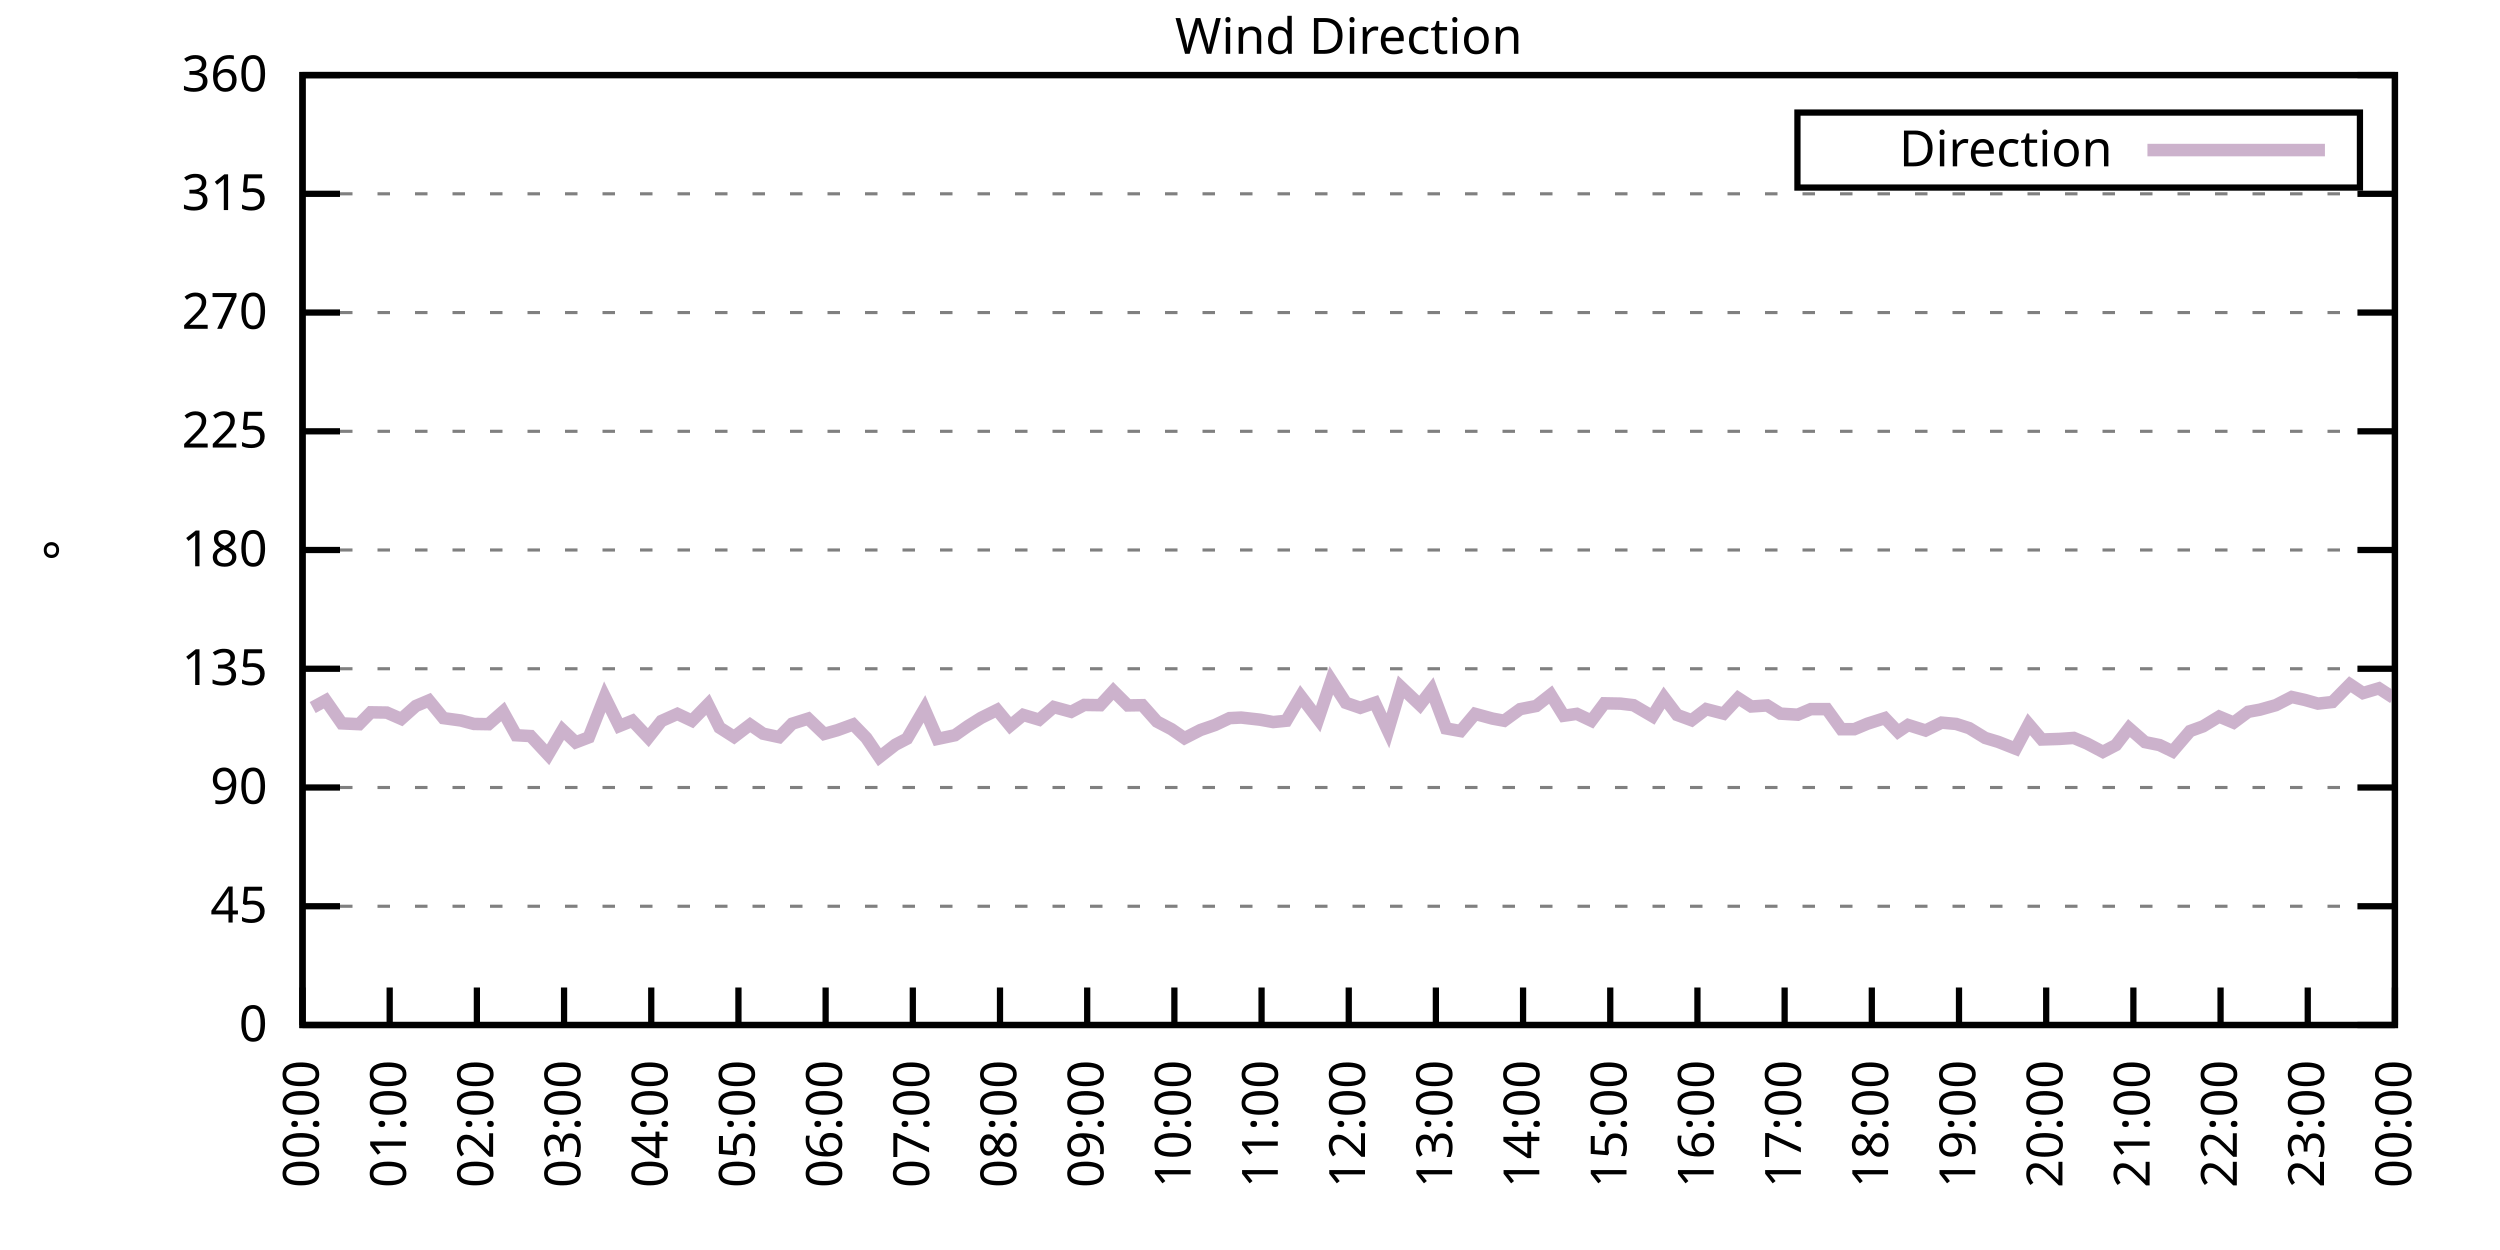
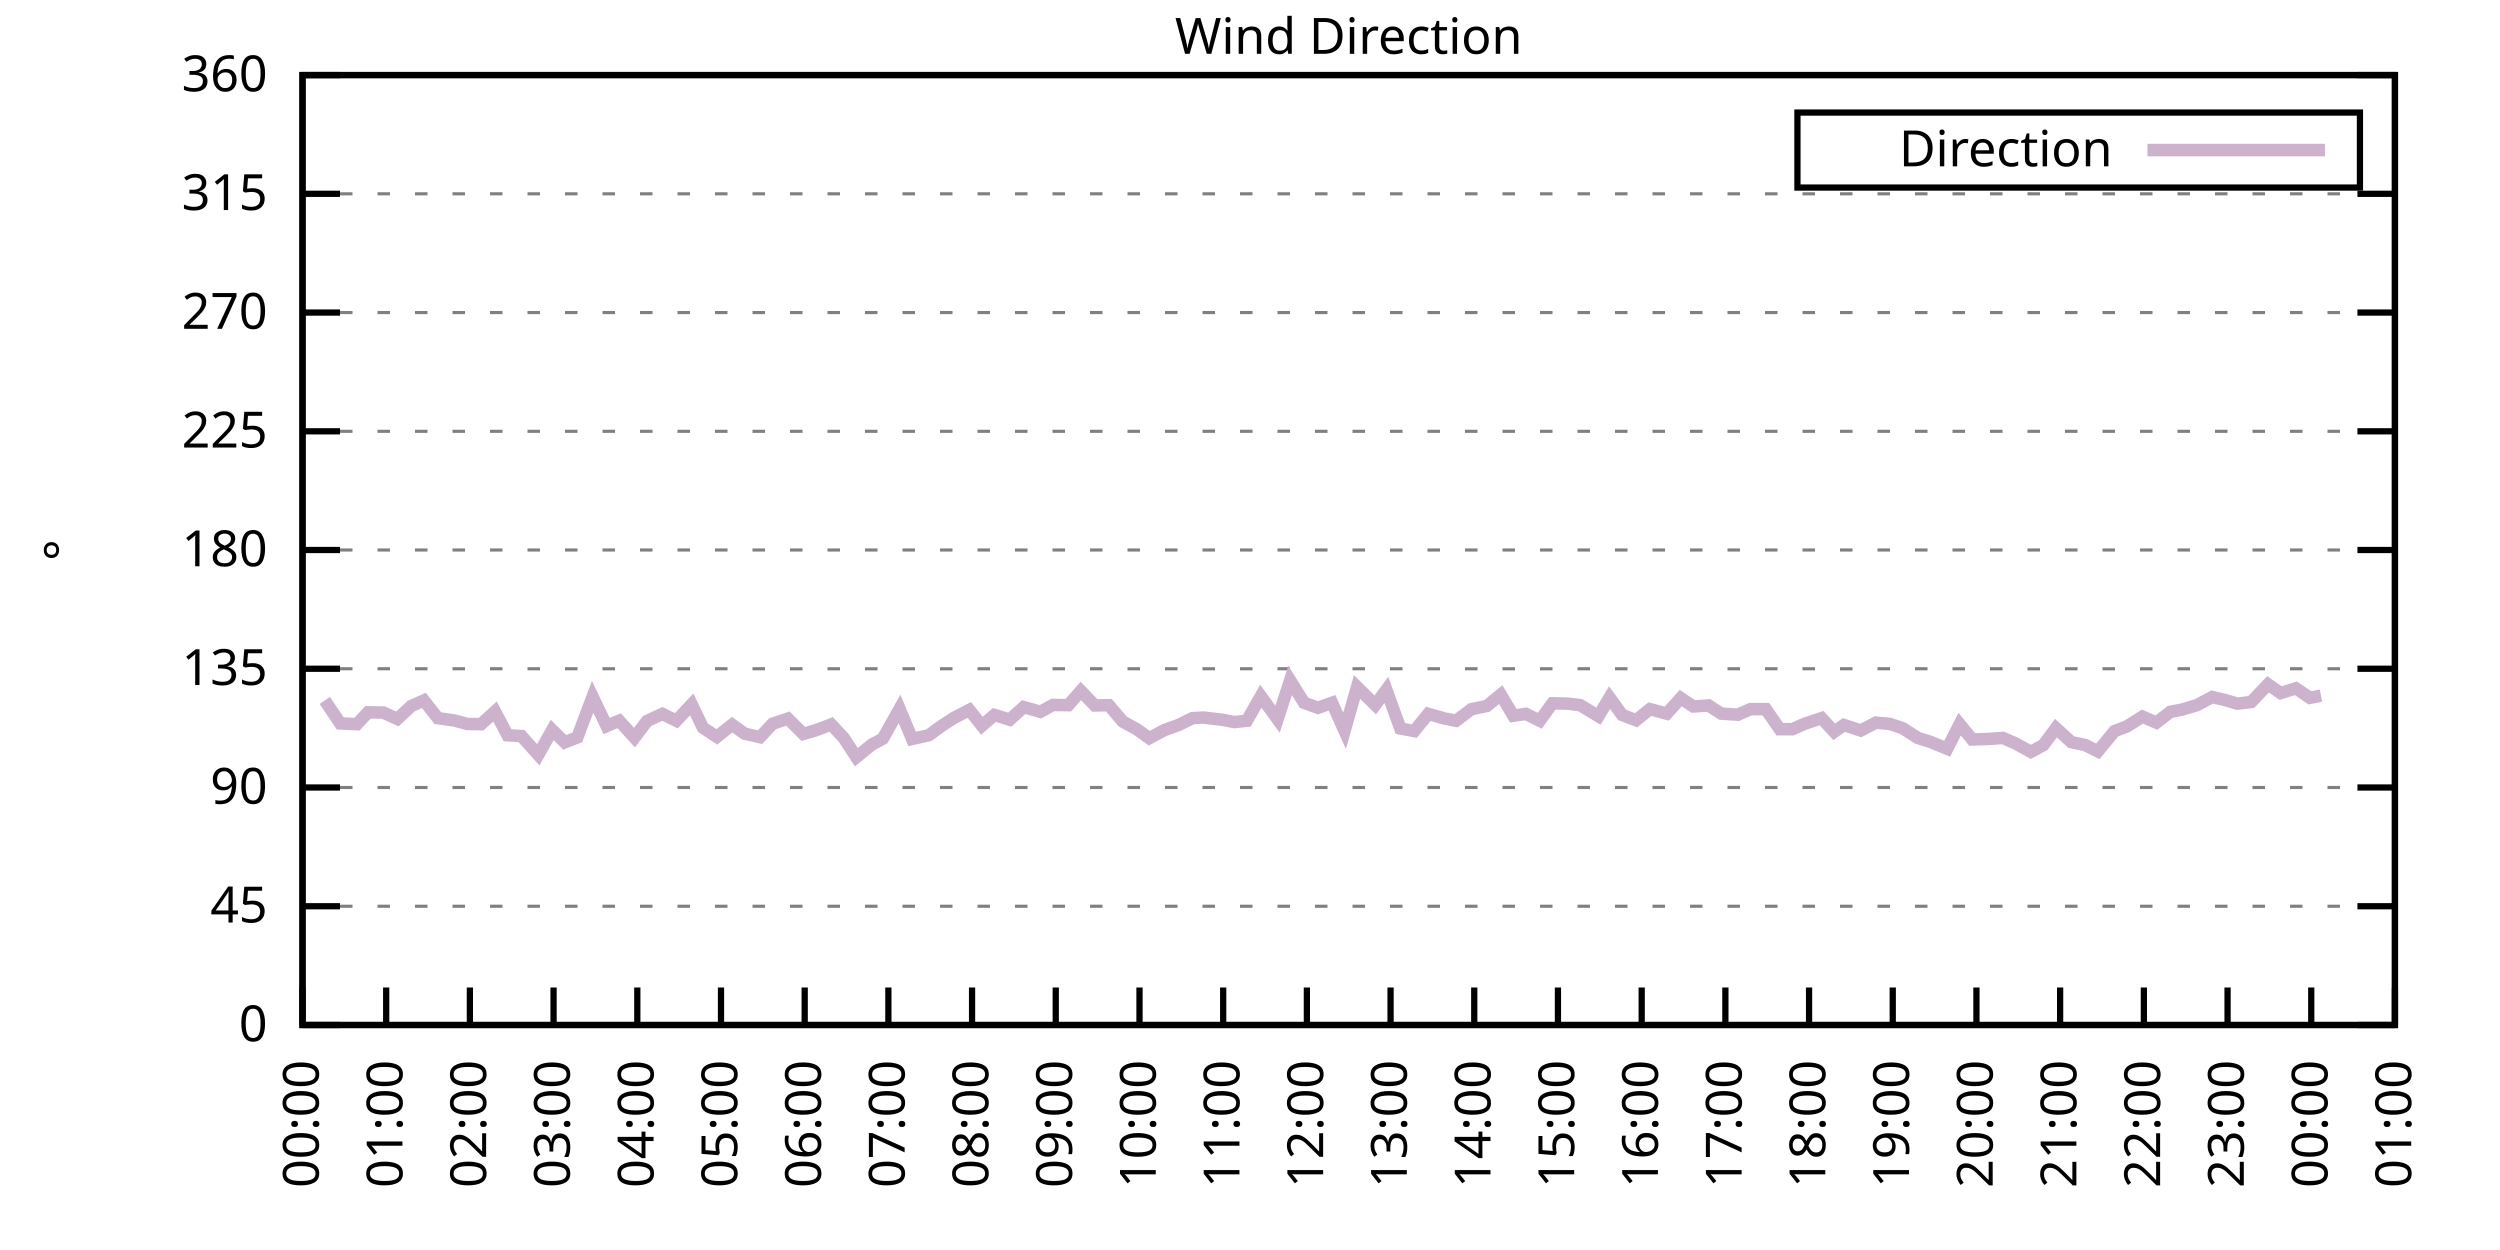
<svg xmlns="http://www.w3.org/2000/svg" xmlns:xlink="http://www.w3.org/1999/xlink" width="400" height="200" viewBox="0 0 400 200">
  <g id="gnuplot_canvas">
    <rect x="0" y="0" width="400" height="200" fill="none" />
    <defs>
      <circle id="gpDot" r="0.5" stroke-width="0.5" stroke="currentColor" />
      <path id="gpPt0" stroke-width="0.333" stroke="currentColor" d="M-1,0 h2 M0,-1 v2" />
      <path id="gpPt1" stroke-width="0.333" stroke="currentColor" d="M-1,-1 L1,1 M1,-1 L-1,1" />
      <path id="gpPt2" stroke-width="0.333" stroke="currentColor" d="M-1,0 L1,0 M0,-1 L0,1 M-1,-1 L1,1 M-1,1 L1,-1" />
      <rect id="gpPt3" stroke-width="0.333" stroke="currentColor" x="-1" y="-1" width="2" height="2" />
      <rect id="gpPt4" stroke-width="0.333" stroke="currentColor" fill="currentColor" x="-1" y="-1" width="2" height="2" />
      <circle id="gpPt5" stroke-width="0.333" stroke="currentColor" cx="0" cy="0" r="1" />
      <use xlink:href="#gpPt5" id="gpPt6" fill="currentColor" stroke="none" />
      <path id="gpPt7" stroke-width="0.333" stroke="currentColor" d="M0,-1.33 L-1.33,0.67 L1.33,0.67 z" />
      <use xlink:href="#gpPt7" id="gpPt8" fill="currentColor" stroke="none" />
      <use xlink:href="#gpPt7" id="gpPt9" stroke="currentColor" transform="rotate(180)" />
      <use xlink:href="#gpPt9" id="gpPt10" fill="currentColor" stroke="none" />
      <use xlink:href="#gpPt3" id="gpPt11" stroke="currentColor" transform="rotate(45)" />
      <use xlink:href="#gpPt11" id="gpPt12" fill="currentColor" stroke="none" />
      <path id="gpPt13" stroke-width="0.333" stroke="currentColor" d="M0,1.330 L1.265,0.411 L0.782,-1.067 L-0.782,-1.076 L-1.265,0.411 z" />
      <use xlink:href="#gpPt13" id="gpPt14" fill="currentColor" stroke="none" />
      <filter id="textbox" filterUnits="objectBoundingBox" x="0" y="0" height="1" width="1">
        <feFlood flood-color="white" flood-opacity="1" result="bgnd" />
        <feComposite in="SourceGraphic" in2="bgnd" operator="atop" />
      </filter>
      <filter id="greybox" filterUnits="objectBoundingBox" x="0" y="0" height="1" width="1">
        <feFlood flood-color="lightgrey" flood-opacity="1" result="grey" />
        <feComposite in="SourceGraphic" in2="grey" operator="atop" />
      </filter>
    </defs>
    <g fill="none" color="white" stroke="currentColor" stroke-width="1.00" stroke-linecap="butt" stroke-linejoin="miter">
</g>
    <g fill="none" color="black" stroke="currentColor" stroke-width="1.00" stroke-linecap="butt" stroke-linejoin="miter">
      <g stroke="none" shape-rendering="crispEdges">
        <polygon fill="rgb(255, 255, 255)" points="48.40,164.00 383.18,164.00 383.18,12.02 48.40,12.02 " />
      </g>
    </g>
    <g fill="none" color="black" stroke="currentColor" stroke-width="1.00" stroke-linecap="butt" stroke-linejoin="miter">
</g>
    <g fill="none" color="black" stroke="black" stroke-width="0.50" stroke-linecap="butt" stroke-linejoin="miter">
</g>
    <g fill="none" color="gray" stroke="currentColor" stroke-width="0.50" stroke-linecap="butt" stroke-linejoin="miter">
      <path stroke="gray" stroke-dasharray="2,4" class="gridline" d="M48.40,164.00 L383.19,164.00  " />
    </g>
    <g fill="none" color="gray" stroke="gray" stroke-width="1.00" stroke-linecap="butt" stroke-linejoin="miter">
</g>
    <g fill="none" color="black" stroke="currentColor" stroke-width="1.00" stroke-linecap="butt" stroke-linejoin="miter">
      <path stroke="black" d="M48.40,164.00 L54.40,164.00 M383.19,164.00 L377.19,164.00  " />
      <g transform="translate(42.80,166.60)" stroke="none" fill="black" font-family="Sans" font-size="8.00" text-anchor="end">
        <text>
          <tspan font-family="Sans"> 0</tspan>
        </text>
      </g>
    </g>
    <g fill="none" color="black" stroke="currentColor" stroke-width="1.00" stroke-linecap="butt" stroke-linejoin="miter">
</g>
    <g fill="none" color="black" stroke="black" stroke-width="0.50" stroke-linecap="butt" stroke-linejoin="miter">
</g>
    <g fill="none" color="gray" stroke="currentColor" stroke-width="0.50" stroke-linecap="butt" stroke-linejoin="miter">
      <path stroke="gray" stroke-dasharray="2,4" class="gridline" d="M48.40,145.00 L383.19,145.00  " />
    </g>
    <g fill="none" color="gray" stroke="gray" stroke-width="1.00" stroke-linecap="butt" stroke-linejoin="miter">
</g>
    <g fill="none" color="black" stroke="currentColor" stroke-width="1.00" stroke-linecap="butt" stroke-linejoin="miter">
      <path stroke="black" d="M48.40,145.00 L54.40,145.00 M383.19,145.00 L377.19,145.00  " />
      <g transform="translate(42.80,147.60)" stroke="none" fill="black" font-family="Sans" font-size="8.00" text-anchor="end">
        <text>
          <tspan font-family="Sans"> 45</tspan>
        </text>
      </g>
    </g>
    <g fill="none" color="black" stroke="currentColor" stroke-width="1.00" stroke-linecap="butt" stroke-linejoin="miter">
</g>
    <g fill="none" color="black" stroke="black" stroke-width="0.50" stroke-linecap="butt" stroke-linejoin="miter">
</g>
    <g fill="none" color="gray" stroke="currentColor" stroke-width="0.50" stroke-linecap="butt" stroke-linejoin="miter">
      <path stroke="gray" stroke-dasharray="2,4" class="gridline" d="M48.40,126.00 L383.19,126.00  " />
    </g>
    <g fill="none" color="gray" stroke="gray" stroke-width="1.00" stroke-linecap="butt" stroke-linejoin="miter">
</g>
    <g fill="none" color="black" stroke="currentColor" stroke-width="1.00" stroke-linecap="butt" stroke-linejoin="miter">
      <path stroke="black" d="M48.40,126.00 L54.40,126.00 M383.19,126.00 L377.19,126.00  " />
      <g transform="translate(42.80,128.60)" stroke="none" fill="black" font-family="Sans" font-size="8.00" text-anchor="end">
        <text>
          <tspan font-family="Sans"> 90</tspan>
        </text>
      </g>
    </g>
    <g fill="none" color="black" stroke="currentColor" stroke-width="1.00" stroke-linecap="butt" stroke-linejoin="miter">
</g>
    <g fill="none" color="black" stroke="black" stroke-width="0.50" stroke-linecap="butt" stroke-linejoin="miter">
</g>
    <g fill="none" color="gray" stroke="currentColor" stroke-width="0.50" stroke-linecap="butt" stroke-linejoin="miter">
      <path stroke="gray" stroke-dasharray="2,4" class="gridline" d="M48.40,107.00 L383.19,107.00  " />
    </g>
    <g fill="none" color="gray" stroke="gray" stroke-width="1.00" stroke-linecap="butt" stroke-linejoin="miter">
</g>
    <g fill="none" color="black" stroke="currentColor" stroke-width="1.00" stroke-linecap="butt" stroke-linejoin="miter">
      <path stroke="black" d="M48.40,107.00 L54.40,107.00 M383.19,107.00 L377.19,107.00  " />
      <g transform="translate(42.80,109.60)" stroke="none" fill="black" font-family="Sans" font-size="8.00" text-anchor="end">
        <text>
          <tspan font-family="Sans"> 135</tspan>
        </text>
      </g>
    </g>
    <g fill="none" color="black" stroke="currentColor" stroke-width="1.00" stroke-linecap="butt" stroke-linejoin="miter">
</g>
    <g fill="none" color="black" stroke="black" stroke-width="0.50" stroke-linecap="butt" stroke-linejoin="miter">
</g>
    <g fill="none" color="gray" stroke="currentColor" stroke-width="0.50" stroke-linecap="butt" stroke-linejoin="miter">
      <path stroke="gray" stroke-dasharray="2,4" class="gridline" d="M48.40,88.00 L383.19,88.00  " />
    </g>
    <g fill="none" color="gray" stroke="gray" stroke-width="1.00" stroke-linecap="butt" stroke-linejoin="miter">
</g>
    <g fill="none" color="black" stroke="currentColor" stroke-width="1.00" stroke-linecap="butt" stroke-linejoin="miter">
      <path stroke="black" d="M48.40,88.00 L54.40,88.00 M383.19,88.00 L377.19,88.00  " />
      <g transform="translate(42.80,90.60)" stroke="none" fill="black" font-family="Sans" font-size="8.00" text-anchor="end">
        <text>
          <tspan font-family="Sans"> 180</tspan>
        </text>
      </g>
    </g>
    <g fill="none" color="black" stroke="currentColor" stroke-width="1.00" stroke-linecap="butt" stroke-linejoin="miter">
</g>
    <g fill="none" color="black" stroke="black" stroke-width="0.50" stroke-linecap="butt" stroke-linejoin="miter">
</g>
    <g fill="none" color="gray" stroke="currentColor" stroke-width="0.50" stroke-linecap="butt" stroke-linejoin="miter">
      <path stroke="gray" stroke-dasharray="2,4" class="gridline" d="M48.40,69.01 L383.19,69.01  " />
    </g>
    <g fill="none" color="gray" stroke="gray" stroke-width="1.00" stroke-linecap="butt" stroke-linejoin="miter">
</g>
    <g fill="none" color="black" stroke="currentColor" stroke-width="1.00" stroke-linecap="butt" stroke-linejoin="miter">
      <path stroke="black" d="M48.40,69.01 L54.40,69.01 M383.19,69.01 L377.19,69.01  " />
      <g transform="translate(42.80,71.61)" stroke="none" fill="black" font-family="Sans" font-size="8.00" text-anchor="end">
        <text>
          <tspan font-family="Sans"> 225</tspan>
        </text>
      </g>
    </g>
    <g fill="none" color="black" stroke="currentColor" stroke-width="1.00" stroke-linecap="butt" stroke-linejoin="miter">
</g>
    <g fill="none" color="black" stroke="black" stroke-width="0.50" stroke-linecap="butt" stroke-linejoin="miter">
</g>
    <g fill="none" color="gray" stroke="currentColor" stroke-width="0.50" stroke-linecap="butt" stroke-linejoin="miter">
      <path stroke="gray" stroke-dasharray="2,4" class="gridline" d="M48.40,50.01 L383.19,50.01  " />
    </g>
    <g fill="none" color="gray" stroke="gray" stroke-width="1.00" stroke-linecap="butt" stroke-linejoin="miter">
</g>
    <g fill="none" color="black" stroke="currentColor" stroke-width="1.00" stroke-linecap="butt" stroke-linejoin="miter">
      <path stroke="black" d="M48.40,50.01 L54.40,50.01 M383.19,50.01 L377.19,50.01  " />
      <g transform="translate(42.80,52.61)" stroke="none" fill="black" font-family="Sans" font-size="8.00" text-anchor="end">
        <text>
          <tspan font-family="Sans"> 270</tspan>
        </text>
      </g>
    </g>
    <g fill="none" color="black" stroke="currentColor" stroke-width="1.00" stroke-linecap="butt" stroke-linejoin="miter">
</g>
    <g fill="none" color="black" stroke="black" stroke-width="0.50" stroke-linecap="butt" stroke-linejoin="miter">
</g>
    <g fill="none" color="gray" stroke="currentColor" stroke-width="0.50" stroke-linecap="butt" stroke-linejoin="miter">
      <path stroke="gray" stroke-dasharray="2,4" class="gridline" d="M48.40,31.01 L383.19,31.01  " />
    </g>
    <g fill="none" color="gray" stroke="gray" stroke-width="1.00" stroke-linecap="butt" stroke-linejoin="miter">
</g>
    <g fill="none" color="black" stroke="currentColor" stroke-width="1.00" stroke-linecap="butt" stroke-linejoin="miter">
      <path stroke="black" d="M48.40,31.01 L54.40,31.01 M383.19,31.01 L377.19,31.01  " />
      <g transform="translate(42.80,33.61)" stroke="none" fill="black" font-family="Sans" font-size="8.00" text-anchor="end">
        <text>
          <tspan font-family="Sans"> 315</tspan>
        </text>
      </g>
    </g>
    <g fill="none" color="black" stroke="currentColor" stroke-width="1.00" stroke-linecap="butt" stroke-linejoin="miter">
</g>
    <g fill="none" color="black" stroke="black" stroke-width="0.50" stroke-linecap="butt" stroke-linejoin="miter">
</g>
    <g fill="none" color="gray" stroke="currentColor" stroke-width="0.50" stroke-linecap="butt" stroke-linejoin="miter">
      <path stroke="gray" stroke-dasharray="2,4" class="gridline" d="M48.40,12.01 L383.19,12.01  " />
    </g>
    <g fill="none" color="gray" stroke="gray" stroke-width="1.00" stroke-linecap="butt" stroke-linejoin="miter">
</g>
    <g fill="none" color="black" stroke="currentColor" stroke-width="1.00" stroke-linecap="butt" stroke-linejoin="miter">
      <path stroke="black" d="M48.40,12.01 L54.40,12.01 M383.19,12.01 L377.19,12.01  " />
      <g transform="translate(42.80,14.61)" stroke="none" fill="black" font-family="Sans" font-size="8.00" text-anchor="end">
        <text>
          <tspan font-family="Sans"> 360</tspan>
        </text>
      </g>
    </g>
    <g fill="none" color="black" stroke="currentColor" stroke-width="1.00" stroke-linecap="butt" stroke-linejoin="miter">
      <path stroke="black" d="M48.40,164.00 L48.40,158.00  " />
      <g transform="translate(51.00,169.60) rotate(270.00)" stroke="none" fill="black" font-family="Sans" font-size="8.00" text-anchor="end">
        <text>
          <tspan font-family="Sans">00:00</tspan>
        </text>
      </g>
    </g>
    <g fill="none" color="black" stroke="currentColor" stroke-width="1.00" stroke-linecap="butt" stroke-linejoin="miter">
-       <path stroke="black" d="M62.35,164.00 L62.35,158.00  " />
-       <g transform="translate(64.95,169.60) rotate(270.00)" stroke="none" fill="black" font-family="Sans" font-size="8.00" text-anchor="end">
+       <path stroke="black" d="M61.79,164.00 L61.79,158.00  " />
+       <g transform="translate(64.39,169.60) rotate(270.00)" stroke="none" fill="black" font-family="Sans" font-size="8.00" text-anchor="end">
        <text>
          <tspan font-family="Sans">01:00</tspan>
        </text>
      </g>
    </g>
    <g fill="none" color="black" stroke="currentColor" stroke-width="1.00" stroke-linecap="butt" stroke-linejoin="miter">
-       <path stroke="black" d="M76.30,164.00 L76.30,158.00  " />
-       <g transform="translate(78.90,169.60) rotate(270.00)" stroke="none" fill="black" font-family="Sans" font-size="8.00" text-anchor="end">
+       <path stroke="black" d="M75.18,164.00 L75.18,158.00  " />
+       <g transform="translate(77.78,169.60) rotate(270.00)" stroke="none" fill="black" font-family="Sans" font-size="8.00" text-anchor="end">
        <text>
          <tspan font-family="Sans">02:00</tspan>
        </text>
      </g>
    </g>
    <g fill="none" color="black" stroke="currentColor" stroke-width="1.00" stroke-linecap="butt" stroke-linejoin="miter">
-       <path stroke="black" d="M90.25,164.00 L90.25,158.00  " />
-       <g transform="translate(92.85,169.60) rotate(270.00)" stroke="none" fill="black" font-family="Sans" font-size="8.00" text-anchor="end">
+       <path stroke="black" d="M88.57,164.00 L88.57,158.00  " />
+       <g transform="translate(91.17,169.60) rotate(270.00)" stroke="none" fill="black" font-family="Sans" font-size="8.00" text-anchor="end">
        <text>
          <tspan font-family="Sans">03:00</tspan>
        </text>
      </g>
    </g>
    <g fill="none" color="black" stroke="currentColor" stroke-width="1.00" stroke-linecap="butt" stroke-linejoin="miter">
-       <path stroke="black" d="M104.20,164.00 L104.20,158.00  " />
-       <g transform="translate(106.80,169.60) rotate(270.00)" stroke="none" fill="black" font-family="Sans" font-size="8.00" text-anchor="end">
+       <path stroke="black" d="M101.97,164.00 L101.97,158.00  " />
+       <g transform="translate(104.57,169.60) rotate(270.00)" stroke="none" fill="black" font-family="Sans" font-size="8.00" text-anchor="end">
        <text>
          <tspan font-family="Sans">04:00</tspan>
        </text>
      </g>
    </g>
    <g fill="none" color="black" stroke="currentColor" stroke-width="1.00" stroke-linecap="butt" stroke-linejoin="miter">
-       <path stroke="black" d="M118.15,164.00 L118.15,158.00  " />
-       <g transform="translate(120.75,169.60) rotate(270.00)" stroke="none" fill="black" font-family="Sans" font-size="8.00" text-anchor="end">
+       <path stroke="black" d="M115.36,164.00 L115.36,158.00  " />
+       <g transform="translate(117.96,169.60) rotate(270.00)" stroke="none" fill="black" font-family="Sans" font-size="8.00" text-anchor="end">
        <text>
          <tspan font-family="Sans">05:00</tspan>
        </text>
      </g>
    </g>
    <g fill="none" color="black" stroke="currentColor" stroke-width="1.00" stroke-linecap="butt" stroke-linejoin="miter">
-       <path stroke="black" d="M132.10,164.00 L132.10,158.00  " />
-       <g transform="translate(134.70,169.60) rotate(270.00)" stroke="none" fill="black" font-family="Sans" font-size="8.00" text-anchor="end">
+       <path stroke="black" d="M128.75,164.00 L128.75,158.00  " />
+       <g transform="translate(131.35,169.60) rotate(270.00)" stroke="none" fill="black" font-family="Sans" font-size="8.00" text-anchor="end">
        <text>
          <tspan font-family="Sans">06:00</tspan>
        </text>
      </g>
    </g>
    <g fill="none" color="black" stroke="currentColor" stroke-width="1.00" stroke-linecap="butt" stroke-linejoin="miter">
-       <path stroke="black" d="M146.05,164.00 L146.05,158.00  " />
-       <g transform="translate(148.65,169.60) rotate(270.00)" stroke="none" fill="black" font-family="Sans" font-size="8.00" text-anchor="end">
+       <path stroke="black" d="M142.14,164.00 L142.14,158.00  " />
+       <g transform="translate(144.74,169.60) rotate(270.00)" stroke="none" fill="black" font-family="Sans" font-size="8.00" text-anchor="end">
        <text>
          <tspan font-family="Sans">07:00</tspan>
        </text>
      </g>
    </g>
    <g fill="none" color="black" stroke="currentColor" stroke-width="1.00" stroke-linecap="butt" stroke-linejoin="miter">
-       <path stroke="black" d="M160.00,164.00 L160.00,158.00  " />
-       <g transform="translate(162.60,169.60) rotate(270.00)" stroke="none" fill="black" font-family="Sans" font-size="8.00" text-anchor="end">
+       <path stroke="black" d="M155.53,164.00 L155.53,158.00  " />
+       <g transform="translate(158.13,169.60) rotate(270.00)" stroke="none" fill="black" font-family="Sans" font-size="8.00" text-anchor="end">
        <text>
          <tspan font-family="Sans">08:00</tspan>
        </text>
      </g>
    </g>
    <g fill="none" color="black" stroke="currentColor" stroke-width="1.00" stroke-linecap="butt" stroke-linejoin="miter">
-       <path stroke="black" d="M173.95,164.00 L173.95,158.00  " />
-       <g transform="translate(176.55,169.60) rotate(270.00)" stroke="none" fill="black" font-family="Sans" font-size="8.00" text-anchor="end">
+       <path stroke="black" d="M168.92,164.00 L168.92,158.00  " />
+       <g transform="translate(171.52,169.60) rotate(270.00)" stroke="none" fill="black" font-family="Sans" font-size="8.00" text-anchor="end">
        <text>
          <tspan font-family="Sans">09:00</tspan>
        </text>
      </g>
    </g>
    <g fill="none" color="black" stroke="currentColor" stroke-width="1.00" stroke-linecap="butt" stroke-linejoin="miter">
-       <path stroke="black" d="M187.90,164.00 L187.90,158.00  " />
-       <g transform="translate(190.50,169.60) rotate(270.00)" stroke="none" fill="black" font-family="Sans" font-size="8.00" text-anchor="end">
+       <path stroke="black" d="M182.32,164.00 L182.32,158.00  " />
+       <g transform="translate(184.92,169.60) rotate(270.00)" stroke="none" fill="black" font-family="Sans" font-size="8.00" text-anchor="end">
        <text>
          <tspan font-family="Sans">10:00</tspan>
        </text>
      </g>
    </g>
    <g fill="none" color="black" stroke="currentColor" stroke-width="1.00" stroke-linecap="butt" stroke-linejoin="miter">
-       <path stroke="black" d="M201.85,164.00 L201.85,158.00  " />
-       <g transform="translate(204.45,169.60) rotate(270.00)" stroke="none" fill="black" font-family="Sans" font-size="8.00" text-anchor="end">
+       <path stroke="black" d="M195.71,164.00 L195.71,158.00  " />
+       <g transform="translate(198.31,169.60) rotate(270.00)" stroke="none" fill="black" font-family="Sans" font-size="8.00" text-anchor="end">
        <text>
          <tspan font-family="Sans">11:00</tspan>
        </text>
      </g>
    </g>
    <g fill="none" color="black" stroke="currentColor" stroke-width="1.00" stroke-linecap="butt" stroke-linejoin="miter">
-       <path stroke="black" d="M215.80,164.00 L215.80,158.00  " />
-       <g transform="translate(218.40,169.60) rotate(270.00)" stroke="none" fill="black" font-family="Sans" font-size="8.00" text-anchor="end">
+       <path stroke="black" d="M209.10,164.00 L209.10,158.00  " />
+       <g transform="translate(211.70,169.60) rotate(270.00)" stroke="none" fill="black" font-family="Sans" font-size="8.00" text-anchor="end">
        <text>
          <tspan font-family="Sans">12:00</tspan>
        </text>
      </g>
    </g>
    <g fill="none" color="black" stroke="currentColor" stroke-width="1.00" stroke-linecap="butt" stroke-linejoin="miter">
-       <path stroke="black" d="M229.74,164.00 L229.74,158.00  " />
-       <g transform="translate(232.34,169.60) rotate(270.00)" stroke="none" fill="black" font-family="Sans" font-size="8.00" text-anchor="end">
+       <path stroke="black" d="M222.49,164.00 L222.49,158.00  " />
+       <g transform="translate(225.09,169.60) rotate(270.00)" stroke="none" fill="black" font-family="Sans" font-size="8.00" text-anchor="end">
        <text>
          <tspan font-family="Sans">13:00</tspan>
        </text>
      </g>
    </g>
    <g fill="none" color="black" stroke="currentColor" stroke-width="1.00" stroke-linecap="butt" stroke-linejoin="miter">
-       <path stroke="black" d="M243.69,164.00 L243.69,158.00  " />
-       <g transform="translate(246.29,169.60) rotate(270.00)" stroke="none" fill="black" font-family="Sans" font-size="8.00" text-anchor="end">
+       <path stroke="black" d="M235.88,164.00 L235.88,158.00  " />
+       <g transform="translate(238.48,169.60) rotate(270.00)" stroke="none" fill="black" font-family="Sans" font-size="8.00" text-anchor="end">
        <text>
          <tspan font-family="Sans">14:00</tspan>
        </text>
      </g>
    </g>
    <g fill="none" color="black" stroke="currentColor" stroke-width="1.00" stroke-linecap="butt" stroke-linejoin="miter">
-       <path stroke="black" d="M257.64,164.00 L257.64,158.00  " />
-       <g transform="translate(260.24,169.60) rotate(270.00)" stroke="none" fill="black" font-family="Sans" font-size="8.00" text-anchor="end">
+       <path stroke="black" d="M249.27,164.00 L249.27,158.00  " />
+       <g transform="translate(251.87,169.60) rotate(270.00)" stroke="none" fill="black" font-family="Sans" font-size="8.00" text-anchor="end">
        <text>
          <tspan font-family="Sans">15:00</tspan>
        </text>
      </g>
    </g>
    <g fill="none" color="black" stroke="currentColor" stroke-width="1.00" stroke-linecap="butt" stroke-linejoin="miter">
-       <path stroke="black" d="M271.59,164.00 L271.59,158.00  " />
-       <g transform="translate(274.19,169.60) rotate(270.00)" stroke="none" fill="black" font-family="Sans" font-size="8.00" text-anchor="end">
+       <path stroke="black" d="M262.67,164.00 L262.67,158.00  " />
+       <g transform="translate(265.27,169.60) rotate(270.00)" stroke="none" fill="black" font-family="Sans" font-size="8.00" text-anchor="end">
        <text>
          <tspan font-family="Sans">16:00</tspan>
        </text>
      </g>
    </g>
    <g fill="none" color="black" stroke="currentColor" stroke-width="1.00" stroke-linecap="butt" stroke-linejoin="miter">
-       <path stroke="black" d="M285.54,164.00 L285.54,158.00  " />
-       <g transform="translate(288.14,169.60) rotate(270.00)" stroke="none" fill="black" font-family="Sans" font-size="8.00" text-anchor="end">
+       <path stroke="black" d="M276.06,164.00 L276.06,158.00  " />
+       <g transform="translate(278.66,169.60) rotate(270.00)" stroke="none" fill="black" font-family="Sans" font-size="8.00" text-anchor="end">
        <text>
          <tspan font-family="Sans">17:00</tspan>
        </text>
      </g>
    </g>
    <g fill="none" color="black" stroke="currentColor" stroke-width="1.00" stroke-linecap="butt" stroke-linejoin="miter">
-       <path stroke="black" d="M299.49,164.00 L299.49,158.00  " />
-       <g transform="translate(302.09,169.60) rotate(270.00)" stroke="none" fill="black" font-family="Sans" font-size="8.00" text-anchor="end">
+       <path stroke="black" d="M289.45,164.00 L289.45,158.00  " />
+       <g transform="translate(292.05,169.60) rotate(270.00)" stroke="none" fill="black" font-family="Sans" font-size="8.00" text-anchor="end">
        <text>
          <tspan font-family="Sans">18:00</tspan>
        </text>
      </g>
    </g>
    <g fill="none" color="black" stroke="currentColor" stroke-width="1.00" stroke-linecap="butt" stroke-linejoin="miter">
-       <path stroke="black" d="M313.44,164.00 L313.44,158.00  " />
-       <g transform="translate(316.04,169.60) rotate(270.00)" stroke="none" fill="black" font-family="Sans" font-size="8.00" text-anchor="end">
+       <path stroke="black" d="M302.84,164.00 L302.84,158.00  " />
+       <g transform="translate(305.44,169.60) rotate(270.00)" stroke="none" fill="black" font-family="Sans" font-size="8.00" text-anchor="end">
        <text>
          <tspan font-family="Sans">19:00</tspan>
        </text>
      </g>
    </g>
    <g fill="none" color="black" stroke="currentColor" stroke-width="1.00" stroke-linecap="butt" stroke-linejoin="miter">
-       <path stroke="black" d="M327.39,164.00 L327.39,158.00  " />
-       <g transform="translate(329.99,169.60) rotate(270.00)" stroke="none" fill="black" font-family="Sans" font-size="8.00" text-anchor="end">
+       <path stroke="black" d="M316.23,164.00 L316.23,158.00  " />
+       <g transform="translate(318.83,169.60) rotate(270.00)" stroke="none" fill="black" font-family="Sans" font-size="8.00" text-anchor="end">
        <text>
          <tspan font-family="Sans">20:00</tspan>
        </text>
      </g>
    </g>
    <g fill="none" color="black" stroke="currentColor" stroke-width="1.00" stroke-linecap="butt" stroke-linejoin="miter">
-       <path stroke="black" d="M341.34,164.00 L341.34,158.00  " />
-       <g transform="translate(343.94,169.60) rotate(270.00)" stroke="none" fill="black" font-family="Sans" font-size="8.00" text-anchor="end">
+       <path stroke="black" d="M329.62,164.00 L329.62,158.00  " />
+       <g transform="translate(332.22,169.60) rotate(270.00)" stroke="none" fill="black" font-family="Sans" font-size="8.00" text-anchor="end">
        <text>
          <tspan font-family="Sans">21:00</tspan>
        </text>
      </g>
    </g>
    <g fill="none" color="black" stroke="currentColor" stroke-width="1.00" stroke-linecap="butt" stroke-linejoin="miter">
-       <path stroke="black" d="M355.29,164.00 L355.29,158.00  " />
-       <g transform="translate(357.89,169.60) rotate(270.00)" stroke="none" fill="black" font-family="Sans" font-size="8.00" text-anchor="end">
+       <path stroke="black" d="M343.02,164.00 L343.02,158.00  " />
+       <g transform="translate(345.62,169.60) rotate(270.00)" stroke="none" fill="black" font-family="Sans" font-size="8.00" text-anchor="end">
        <text>
          <tspan font-family="Sans">22:00</tspan>
        </text>
      </g>
    </g>
    <g fill="none" color="black" stroke="currentColor" stroke-width="1.00" stroke-linecap="butt" stroke-linejoin="miter">
-       <path stroke="black" d="M369.24,164.00 L369.24,158.00  " />
-       <g transform="translate(371.84,169.60) rotate(270.00)" stroke="none" fill="black" font-family="Sans" font-size="8.00" text-anchor="end">
+       <path stroke="black" d="M356.41,164.00 L356.41,158.00  " />
+       <g transform="translate(359.01,169.60) rotate(270.00)" stroke="none" fill="black" font-family="Sans" font-size="8.00" text-anchor="end">
        <text>
          <tspan font-family="Sans">23:00</tspan>
+         </text>
+       </g>
+     </g>
+     <g fill="none" color="black" stroke="currentColor" stroke-width="1.00" stroke-linecap="butt" stroke-linejoin="miter">
+       <path stroke="black" d="M369.80,164.00 L369.80,158.00  " />
+       <g transform="translate(372.40,169.60) rotate(270.00)" stroke="none" fill="black" font-family="Sans" font-size="8.00" text-anchor="end">
+         <text>
+           <tspan font-family="Sans">00:00</tspan>
        </text>
      </g>
    </g>
    <g fill="none" color="black" stroke="currentColor" stroke-width="1.00" stroke-linecap="butt" stroke-linejoin="miter">
      <path stroke="black" d="M383.19,164.00 L383.19,158.00  " />
      <g transform="translate(385.79,169.60) rotate(270.00)" stroke="none" fill="black" font-family="Sans" font-size="8.00" text-anchor="end">
        <text>
-           <tspan font-family="Sans">00:00</tspan>
+           <tspan font-family="Sans">01:00</tspan>
        </text>
      </g>
    </g>
    <g fill="none" color="black" stroke="currentColor" stroke-width="1.00" stroke-linecap="butt" stroke-linejoin="miter">
</g>
    <g fill="none" color="black" stroke="currentColor" stroke-width="1.00" stroke-linecap="butt" stroke-linejoin="miter">
      <path stroke="black" d="M48.40,12.01 L48.40,164.00 L383.19,164.00 L383.19,12.01 L48.40,12.01 Z  " />
    </g>
    <g fill="none" color="black" stroke="currentColor" stroke-width="1.00" stroke-linecap="butt" stroke-linejoin="miter">
</g>
    <g fill="none" color="black" stroke="currentColor" stroke-width="1.00" stroke-linecap="butt" stroke-linejoin="miter">
      <path stroke="black" d="M287.59,30.01 L287.59,18.01 L377.59,18.01 L377.59,30.01 L287.59,30.01 Z  " />
    </g>
    <g id="Wind_direction_plot_1">
      <g fill="none" color="white" stroke="black" stroke-width="2.00" stroke-linecap="butt" stroke-linejoin="miter">
</g>
      <g fill="none" color="black" stroke="currentColor" stroke-width="2.00" stroke-linecap="butt" stroke-linejoin="miter">
        <g transform="translate(337.99,26.61)" stroke="none" fill="black" font-family="Sans" font-size="8.00" text-anchor="end">
          <text>
            <tspan font-family="Sans">Direction</tspan>
          </text>
        </g>
      </g>
      <g fill="none" color="black" stroke="currentColor" stroke-width="2.00" stroke-linecap="butt" stroke-linejoin="miter">
-         <path stroke="rgb(204, 178, 204)" d="M343.59,24.01 L371.99,24.01 M50.03,113.21 L52.12,112.07 L54.68,115.74 L57.47,115.87 L59.33,113.97 L61.88,114.01   L64.21,115.03 L66.53,112.96 L68.63,112.07 L70.95,114.90 L73.74,115.28 L75.83,115.83 L78.16,115.87 L80.48,113.84   L82.58,117.64 L84.90,117.77 L87.69,120.77 L90.02,116.80 L92.11,118.78 L94.20,117.98 L96.76,111.48 L99.08,116.17   L101.18,115.32 L103.73,118.02 L105.83,115.36 L108.38,114.22 L110.71,115.32 L113.27,112.70 L115.13,116.42 L117.45,117.90   L120.01,115.95 L122.10,117.39 L124.66,117.94 L126.75,115.79 L129.31,114.98 L131.87,117.43 L133.96,116.84 L136.51,115.91   L138.61,118.07 L140.70,121.15 L143.26,119.16 L145.12,118.19 L147.91,113.42 L150.00,118.23 L152.79,117.64 L154.88,116.17   L156.97,114.86 L159.53,113.59 L161.62,116.12 L163.72,114.39 L166.27,115.15 L168.60,113.13 L171.39,113.89 L173.48,112.79   L176.04,112.83 L178.13,110.55 L180.46,112.87 L182.78,112.83 L185.11,115.45 L187.43,116.67 L189.52,118.11 L192.08,116.80   L194.41,116.00 L196.73,114.90 L198.59,114.81 L201.61,115.15 L203.71,115.53 L205.80,115.32 L208.12,111.39 L210.91,115.07   L213.01,108.86 L215.33,112.45 L217.65,113.25 L219.98,112.45 L222.07,116.93 L224.16,109.92 L227.19,112.79 L229.05,110.38   L231.37,116.55 L233.70,116.97 L236.02,114.22 L238.81,114.98 L240.67,115.32 L243.23,113.46 L245.79,112.96 L248.11,111.14   L250.20,114.52 L252.30,114.22 L254.62,115.32 L256.71,112.53 L259.27,112.58 L261.36,112.83 L264.39,114.60 L266.25,111.61   L268.34,114.39 L270.66,115.24 L272.99,113.46 L275.78,114.18 L278.10,111.69 L280.20,113.04 L282.75,112.87 L284.85,114.18   L287.64,114.35 L289.73,113.46 L292.29,113.46 L294.61,116.67 L296.70,116.67 L298.80,115.79 L301.58,114.90 L303.68,117.09   L305.30,116.00 L308.09,116.88 L310.65,115.62 L312.98,115.83 L315.07,116.50 L317.63,118.07 L319.72,118.70 L322.51,119.80   L324.60,115.87 L326.69,118.32 L329.48,118.23 L331.81,118.07 L333.90,118.95 L336.46,120.30 L338.55,119.21 L340.64,116.50   L343.20,118.74 L345.53,119.21 L347.62,120.22 L350.41,116.97 L352.50,116.21 L355.06,114.65 L357.38,115.62 L359.71,113.89   L361.57,113.55 L364.13,112.83 L366.68,111.52 L368.78,111.99 L370.87,112.58 L373.19,112.32 L375.98,109.49 L378.08,110.89   L380.63,110.13 L382.96,111.65  " />
+         <path stroke="rgb(204, 178, 204)" d="M343.59,24.01 L371.99,24.01 M51.97,112.07 L54.43,115.74 L57.10,115.87 L58.89,113.97 L61.35,114.01 L63.58,115.03   L65.81,112.96 L67.82,112.07 L70.05,114.90 L72.73,115.28 L74.74,115.83 L76.97,115.87 L79.20,113.84 L81.21,117.64   L83.44,117.77 L86.12,120.77 L88.35,116.80 L90.36,118.78 L92.37,117.98 L94.82,111.48 L97.06,116.17 L99.06,115.32   L101.52,118.02 L103.53,115.36 L105.98,114.22 L108.22,115.32 L110.67,112.70 L112.46,116.42 L114.69,117.90 L117.14,115.95   L119.15,117.39 L121.61,117.94 L123.62,115.79 L126.07,114.98 L128.53,117.43 L130.54,116.84 L132.99,115.91 L135.00,118.07   L137.01,121.15 L139.46,119.16 L141.25,118.19 L143.93,113.42 L145.94,118.23 L148.61,117.64 L150.62,116.17 L152.63,114.86   L155.09,113.59 L157.10,116.12 L159.10,114.39 L161.56,115.15 L163.79,113.13 L166.47,113.89 L168.48,112.79 L170.93,112.83   L172.94,110.55 L175.17,112.87 L177.41,112.83 L179.64,115.45 L181.87,116.67 L183.88,118.11 L186.33,116.80 L188.57,116.00   L190.80,114.90 L192.58,114.81 L195.48,115.15 L197.49,115.53 L199.50,115.32 L201.73,111.39 L204.41,115.07 L206.42,108.86   L208.65,112.45 L210.88,113.25 L213.12,112.45 L215.13,116.93 L217.13,109.92 L220.04,112.79 L221.82,110.38 L224.05,116.55   L226.29,116.97 L228.52,114.22 L231.20,114.98 L232.98,115.32 L235.44,113.46 L237.89,112.96 L240.12,111.14 L242.13,114.52   L244.14,114.22 L246.37,115.32 L248.38,112.53 L250.84,112.58 L252.85,112.83 L255.75,114.60 L257.53,111.61 L259.54,114.39   L261.77,115.24 L264.00,113.46 L266.68,114.18 L268.92,111.69 L270.92,113.04 L273.38,112.87 L275.39,114.18 L278.07,114.35   L280.07,113.46 L282.53,113.46 L284.76,116.67 L286.77,116.67 L288.78,115.79 L291.46,114.90 L293.47,117.09 L295.03,116.00   L297.71,116.88 L300.16,115.62 L302.39,115.83 L304.40,116.50 L306.86,118.07 L308.87,118.70 L311.54,119.80 L313.55,115.87   L315.56,118.32 L318.24,118.23 L320.47,118.07 L322.48,118.95 L324.94,120.30 L326.95,119.21 L328.95,116.50 L331.41,118.74   L333.64,119.21 L335.65,120.22 L338.33,116.97 L340.34,116.21 L342.79,114.65 L345.02,115.62 L347.26,113.89 L349.04,113.55   L351.50,112.83 L353.95,111.52 L355.96,111.99 L357.97,112.58 L360.20,112.32 L362.88,109.49 L364.89,110.89 L367.34,110.13   L369.58,111.65 L371.36,111.31  " />
      </g>
    </g>
    <g fill="none" color="black" stroke="currentColor" stroke-width="2.00" stroke-linecap="butt" stroke-linejoin="miter">
</g>
    <g fill="none" color="black" stroke="black" stroke-width="1.00" stroke-linecap="butt" stroke-linejoin="miter">
</g>
    <g fill="none" color="black" stroke="currentColor" stroke-width="1.00" stroke-linecap="butt" stroke-linejoin="miter">
      <path stroke="black" d="M48.40,12.01 L48.40,164.00 L383.19,164.00 L383.19,12.01 L48.40,12.01 Z  " />
      <g transform="translate(12.80,88.01) rotate(270.00)" stroke="none" fill="black" font-family="Sans" font-size="8.00" text-anchor="middle">
        <text>
          <tspan font-family="Sans">°</tspan>
        </text>
      </g>
    </g>
    <g fill="none" color="black" stroke="currentColor" stroke-width="1.00" stroke-linecap="butt" stroke-linejoin="miter">
</g>
    <g fill="none" color="black" stroke="currentColor" stroke-width="1.00" stroke-linecap="butt" stroke-linejoin="miter">
      <g transform="translate(215.79,8.61)" stroke="none" fill="black" font-family="Sans" font-size="8.00" text-anchor="middle">
        <text>
          <tspan font-family="Sans">Wind Direction</tspan>
        </text>
      </g>
    </g>
    <g fill="none" color="black" stroke="currentColor" stroke-width="1.00" stroke-linecap="butt" stroke-linejoin="miter">
</g>
  </g>
</svg>
